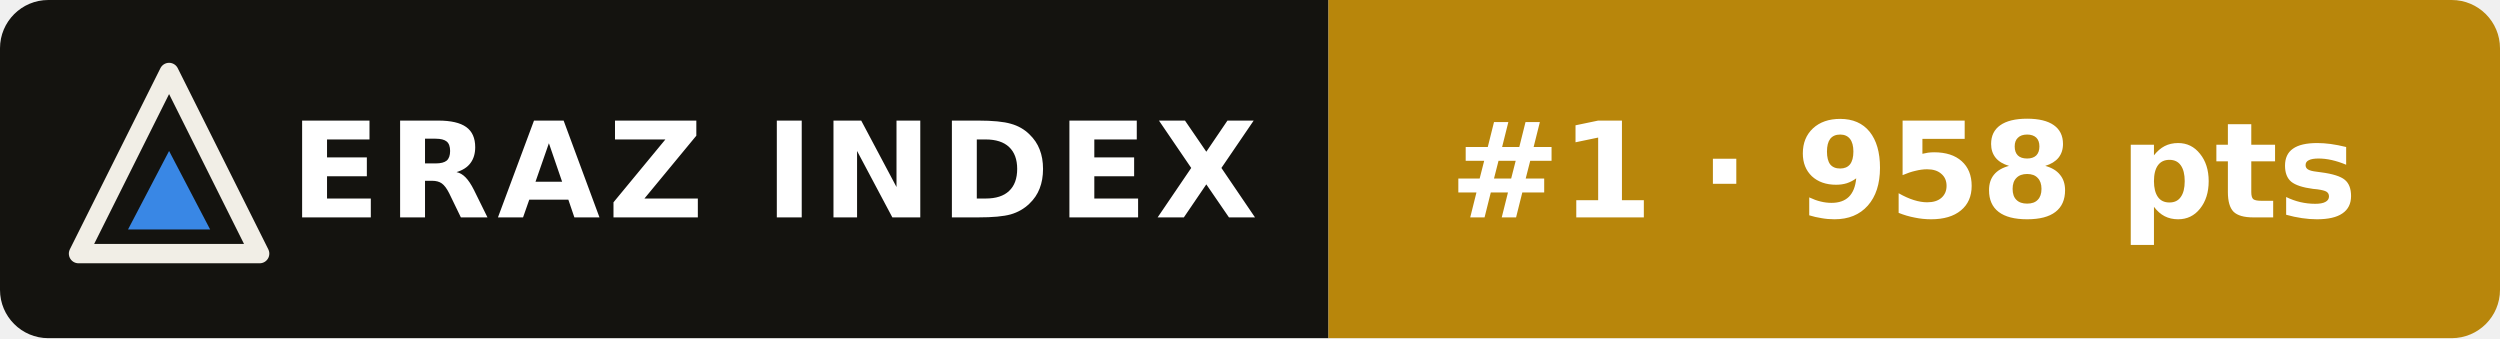
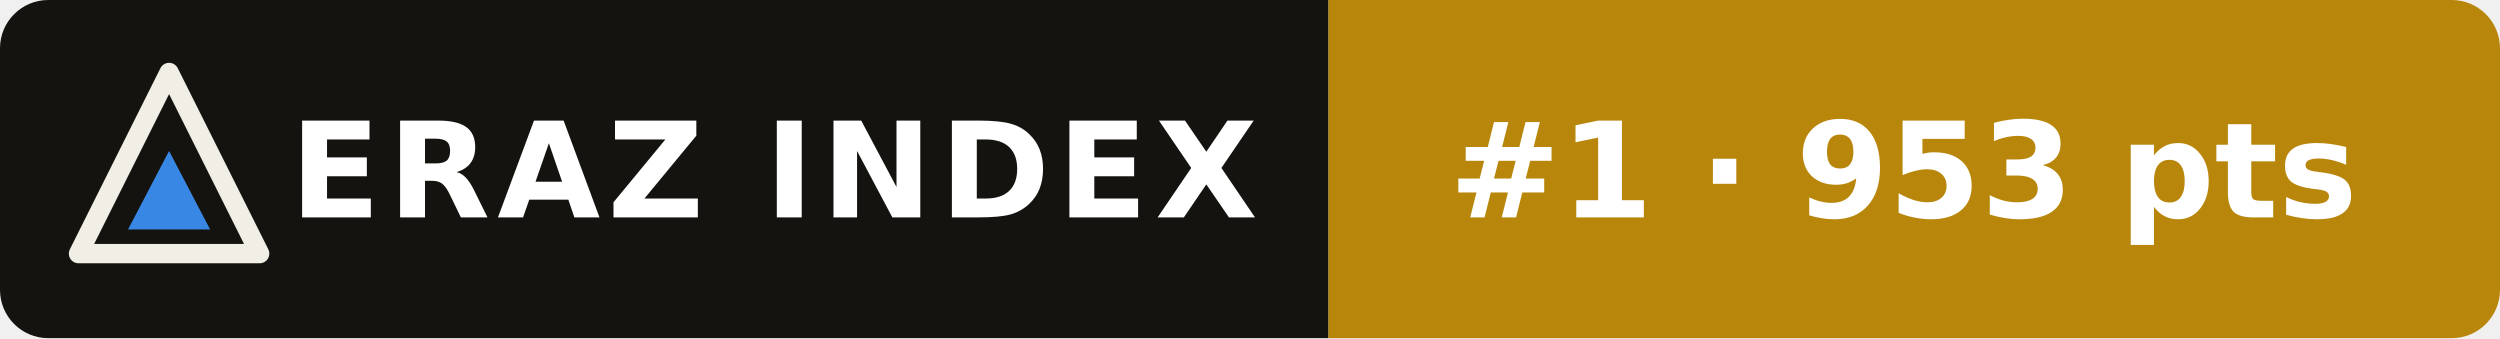
- <svg xmlns="http://www.w3.org/2000/svg" width="207" height="28" viewBox="0 0 207 28" role="img" aria-label="ERAZ Index: Claude Fable 5.2 #1 · 958 pts">
+ <svg xmlns="http://www.w3.org/2000/svg" width="207" height="28" viewBox="0 0 207 28" role="img" aria-label="ERAZ Index: Claude Fable 5.2 #1 · 953 pts">
  <clipPath id="c">
    <rect width="207" height="28" rx="4" />
  </clipPath>
  <g clip-path="url(#c)">
    <rect width="110" height="28" fill="#14130f" />
    <rect x="110" width="97" height="28" fill="#b8860b" />
  </g>
  <path d="M14 6 21.5 21H6.5Z" fill="none" stroke="#f1eee6" stroke-width="1.6" stroke-linejoin="round" />
  <path d="M14 12.5 17.4 19H10.6Z" fill="#3987e5" />
  <g font-family="Verdana,DejaVu Sans,Geneva,sans-serif" font-size="11" font-weight="bold" fill="#fff">
    <text x="24" y="18" letter-spacing=".6">ERAZ INDEX</text>
-     <text x="120" y="18">#1 · 958 pts</text>
+     <text x="120" y="18">#1 · 953 pts</text>
  </g>
</svg>
